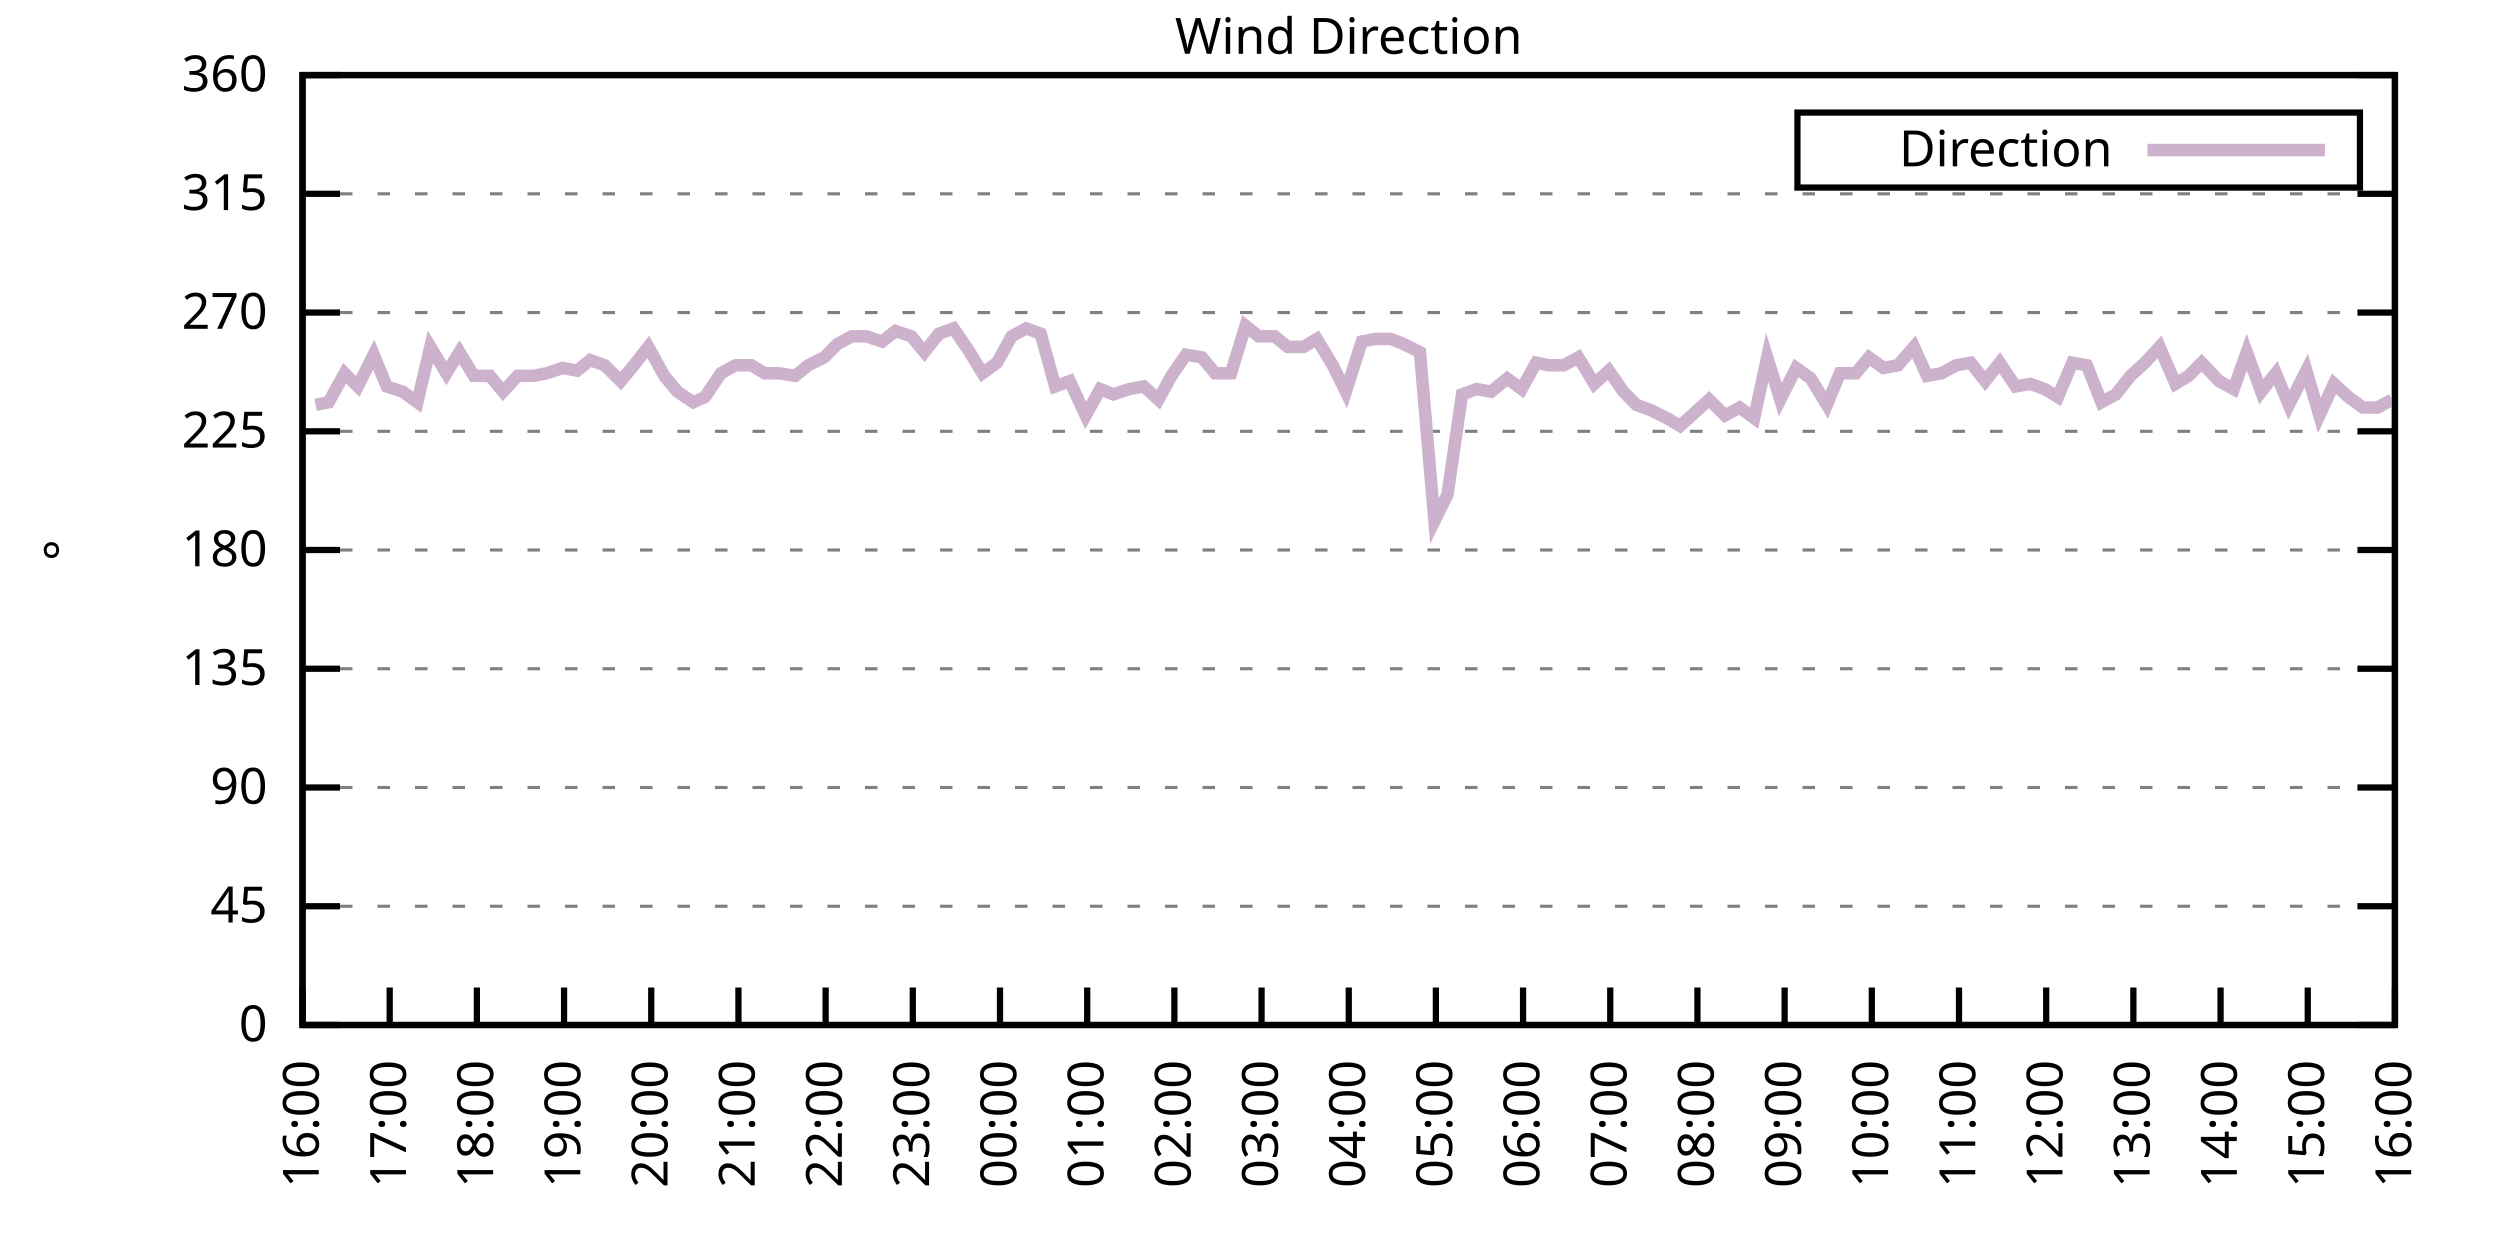
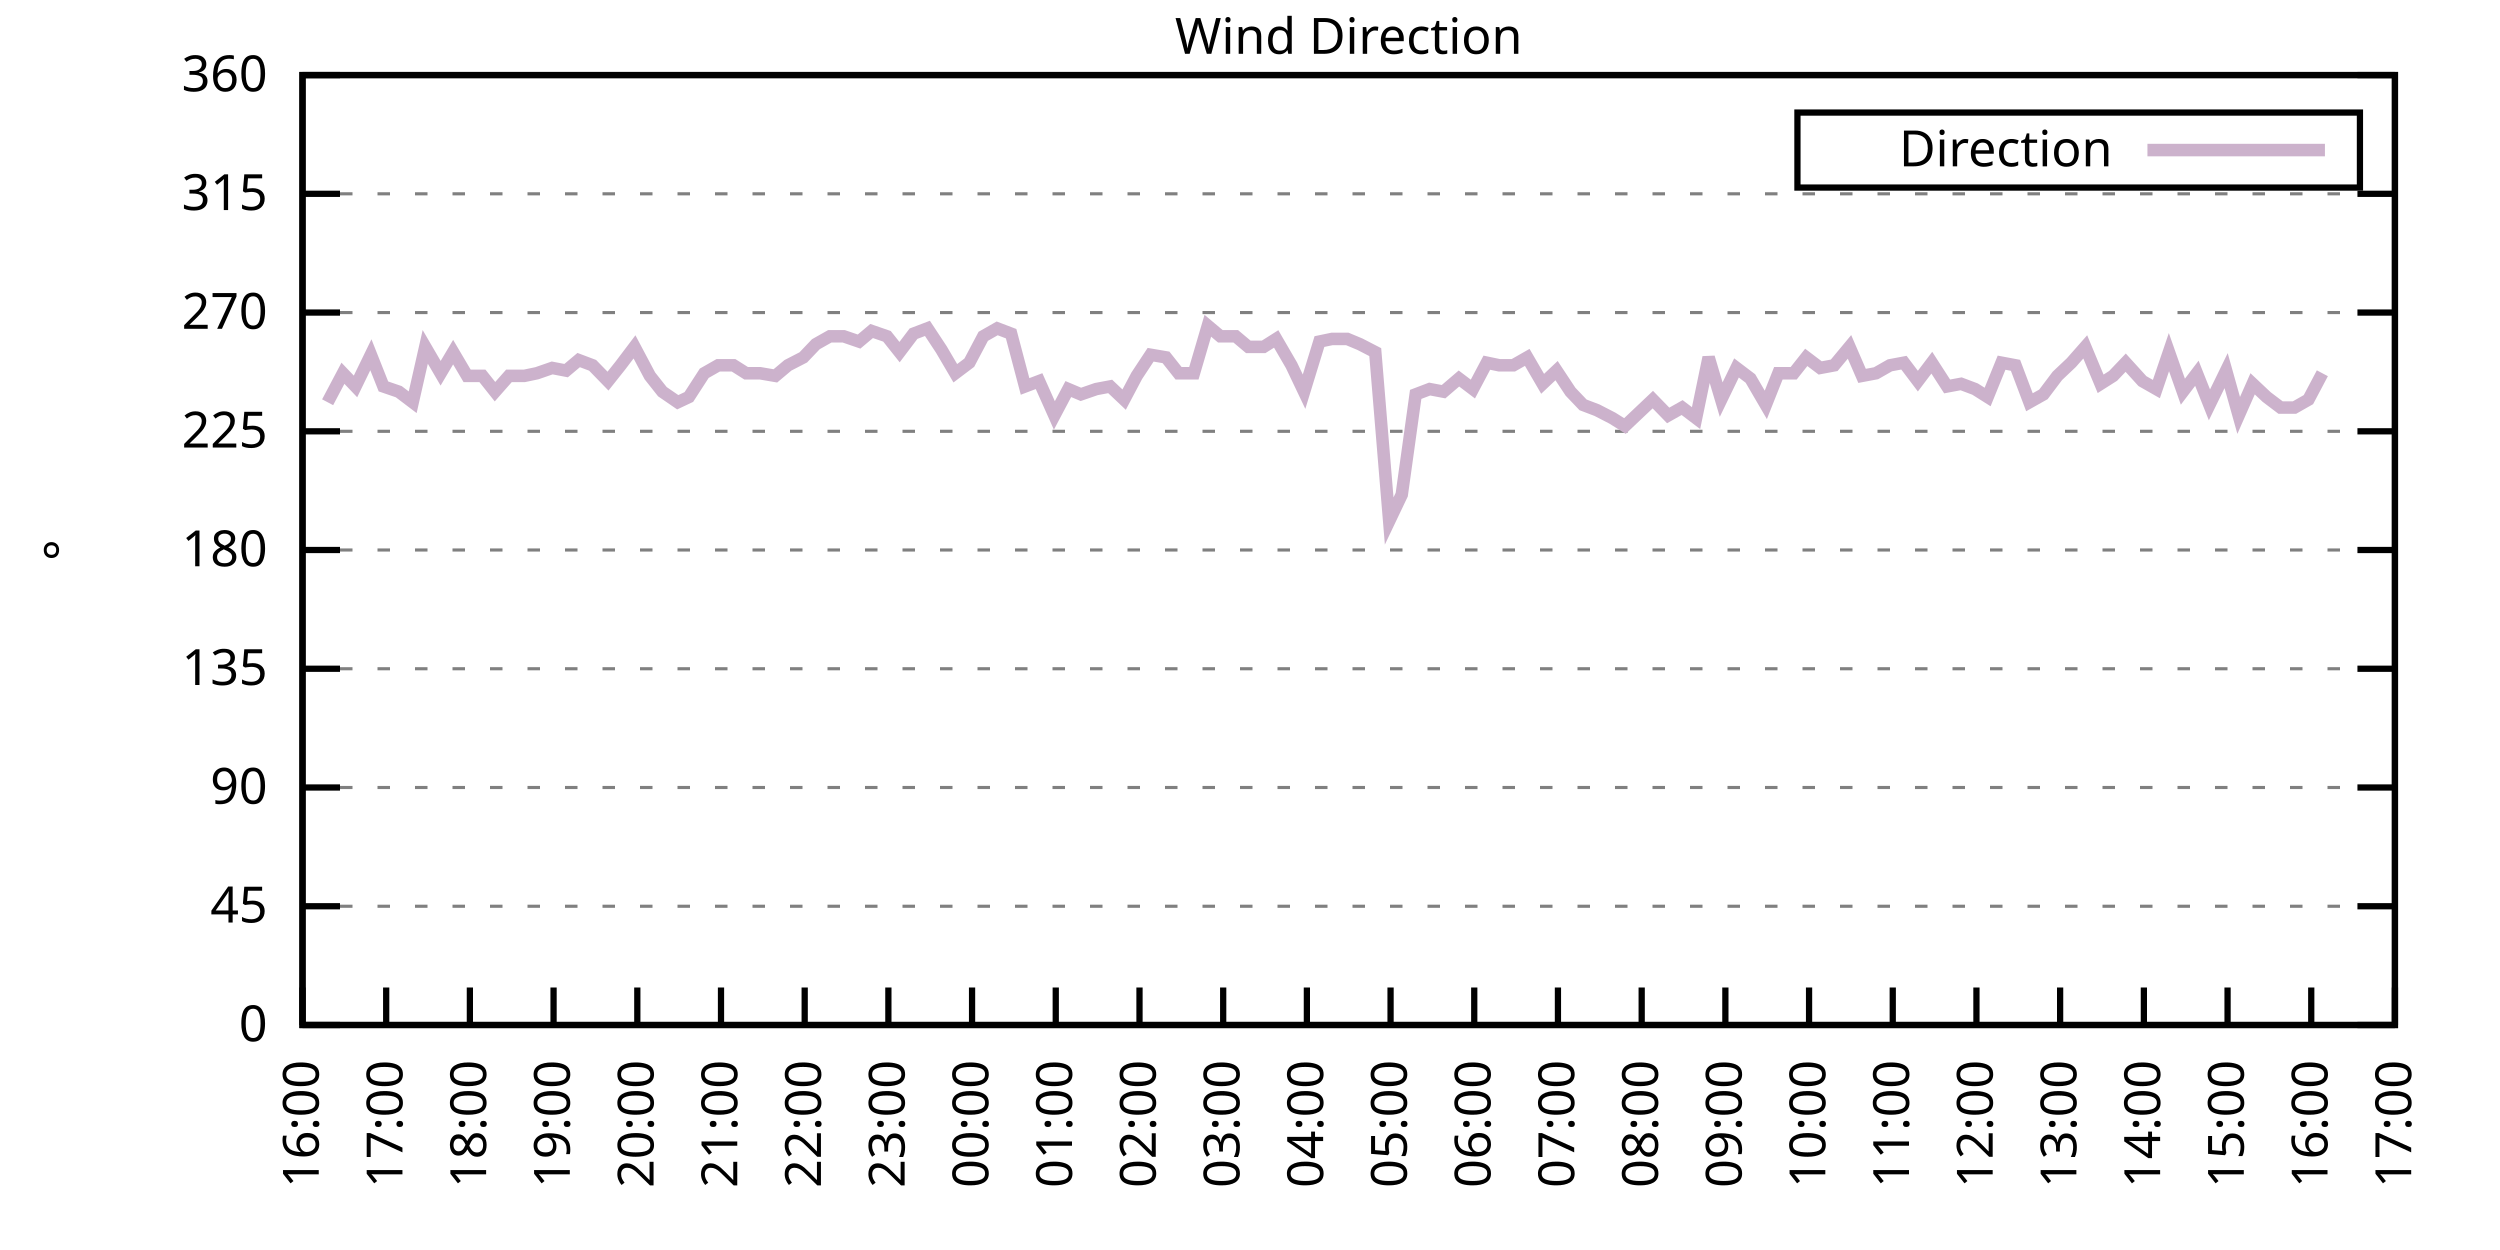
<svg xmlns="http://www.w3.org/2000/svg" xmlns:xlink="http://www.w3.org/1999/xlink" width="400" height="200" viewBox="0 0 400 200">
  <g id="gnuplot_canvas">
    <rect x="0" y="0" width="400" height="200" fill="none" />
    <defs>
      <circle id="gpDot" r="0.5" stroke-width="0.5" stroke="currentColor" />
      <path id="gpPt0" stroke-width="0.333" stroke="currentColor" d="M-1,0 h2 M0,-1 v2" />
      <path id="gpPt1" stroke-width="0.333" stroke="currentColor" d="M-1,-1 L1,1 M1,-1 L-1,1" />
      <path id="gpPt2" stroke-width="0.333" stroke="currentColor" d="M-1,0 L1,0 M0,-1 L0,1 M-1,-1 L1,1 M-1,1 L1,-1" />
      <rect id="gpPt3" stroke-width="0.333" stroke="currentColor" x="-1" y="-1" width="2" height="2" />
      <rect id="gpPt4" stroke-width="0.333" stroke="currentColor" fill="currentColor" x="-1" y="-1" width="2" height="2" />
      <circle id="gpPt5" stroke-width="0.333" stroke="currentColor" cx="0" cy="0" r="1" />
      <use xlink:href="#gpPt5" id="gpPt6" fill="currentColor" stroke="none" />
      <path id="gpPt7" stroke-width="0.333" stroke="currentColor" d="M0,-1.33 L-1.33,0.67 L1.33,0.67 z" />
      <use xlink:href="#gpPt7" id="gpPt8" fill="currentColor" stroke="none" />
      <use xlink:href="#gpPt7" id="gpPt9" stroke="currentColor" transform="rotate(180)" />
      <use xlink:href="#gpPt9" id="gpPt10" fill="currentColor" stroke="none" />
      <use xlink:href="#gpPt3" id="gpPt11" stroke="currentColor" transform="rotate(45)" />
      <use xlink:href="#gpPt11" id="gpPt12" fill="currentColor" stroke="none" />
      <path id="gpPt13" stroke-width="0.333" stroke="currentColor" d="M0,1.330 L1.265,0.411 L0.782,-1.067 L-0.782,-1.076 L-1.265,0.411 z" />
      <use xlink:href="#gpPt13" id="gpPt14" fill="currentColor" stroke="none" />
      <filter id="textbox" filterUnits="objectBoundingBox" x="0" y="0" height="1" width="1">
        <feFlood flood-color="white" flood-opacity="1" result="bgnd" />
        <feComposite in="SourceGraphic" in2="bgnd" operator="atop" />
      </filter>
      <filter id="greybox" filterUnits="objectBoundingBox" x="0" y="0" height="1" width="1">
        <feFlood flood-color="lightgrey" flood-opacity="1" result="grey" />
        <feComposite in="SourceGraphic" in2="grey" operator="atop" />
      </filter>
    </defs>
    <g fill="none" color="white" stroke="currentColor" stroke-width="1.00" stroke-linecap="butt" stroke-linejoin="miter">
</g>
    <g fill="none" color="black" stroke="currentColor" stroke-width="1.00" stroke-linecap="butt" stroke-linejoin="miter">
      <g stroke="none" shape-rendering="crispEdges">
        <polygon fill="rgb(255, 255, 255)" points="48.40,164.00 383.18,164.00 383.18,12.02 48.40,12.02 " />
      </g>
    </g>
    <g fill="none" color="black" stroke="currentColor" stroke-width="1.00" stroke-linecap="butt" stroke-linejoin="miter">
</g>
    <g fill="none" color="black" stroke="black" stroke-width="0.50" stroke-linecap="butt" stroke-linejoin="miter">
</g>
    <g fill="none" color="gray" stroke="currentColor" stroke-width="0.50" stroke-linecap="butt" stroke-linejoin="miter">
      <path stroke="gray" stroke-dasharray="2,4" class="gridline" d="M48.40,164.00 L383.19,164.00  " />
    </g>
    <g fill="none" color="gray" stroke="gray" stroke-width="1.00" stroke-linecap="butt" stroke-linejoin="miter">
</g>
    <g fill="none" color="black" stroke="currentColor" stroke-width="1.00" stroke-linecap="butt" stroke-linejoin="miter">
      <path stroke="black" d="M48.40,164.00 L54.40,164.00 M383.19,164.00 L377.19,164.00  " />
      <g transform="translate(42.80,166.60)" stroke="none" fill="black" font-family="Sans" font-size="8.00" text-anchor="end">
        <text>
          <tspan font-family="Sans"> 0</tspan>
        </text>
      </g>
    </g>
    <g fill="none" color="black" stroke="currentColor" stroke-width="1.00" stroke-linecap="butt" stroke-linejoin="miter">
</g>
    <g fill="none" color="black" stroke="black" stroke-width="0.50" stroke-linecap="butt" stroke-linejoin="miter">
</g>
    <g fill="none" color="gray" stroke="currentColor" stroke-width="0.50" stroke-linecap="butt" stroke-linejoin="miter">
      <path stroke="gray" stroke-dasharray="2,4" class="gridline" d="M48.40,145.00 L383.19,145.00  " />
    </g>
    <g fill="none" color="gray" stroke="gray" stroke-width="1.00" stroke-linecap="butt" stroke-linejoin="miter">
</g>
    <g fill="none" color="black" stroke="currentColor" stroke-width="1.00" stroke-linecap="butt" stroke-linejoin="miter">
      <path stroke="black" d="M48.40,145.00 L54.40,145.00 M383.19,145.00 L377.19,145.00  " />
      <g transform="translate(42.80,147.60)" stroke="none" fill="black" font-family="Sans" font-size="8.00" text-anchor="end">
        <text>
          <tspan font-family="Sans"> 45</tspan>
        </text>
      </g>
    </g>
    <g fill="none" color="black" stroke="currentColor" stroke-width="1.00" stroke-linecap="butt" stroke-linejoin="miter">
</g>
    <g fill="none" color="black" stroke="black" stroke-width="0.50" stroke-linecap="butt" stroke-linejoin="miter">
</g>
    <g fill="none" color="gray" stroke="currentColor" stroke-width="0.50" stroke-linecap="butt" stroke-linejoin="miter">
      <path stroke="gray" stroke-dasharray="2,4" class="gridline" d="M48.40,126.00 L383.19,126.00  " />
    </g>
    <g fill="none" color="gray" stroke="gray" stroke-width="1.00" stroke-linecap="butt" stroke-linejoin="miter">
</g>
    <g fill="none" color="black" stroke="currentColor" stroke-width="1.00" stroke-linecap="butt" stroke-linejoin="miter">
      <path stroke="black" d="M48.40,126.00 L54.40,126.00 M383.19,126.00 L377.19,126.00  " />
      <g transform="translate(42.80,128.60)" stroke="none" fill="black" font-family="Sans" font-size="8.00" text-anchor="end">
        <text>
          <tspan font-family="Sans"> 90</tspan>
        </text>
      </g>
    </g>
    <g fill="none" color="black" stroke="currentColor" stroke-width="1.00" stroke-linecap="butt" stroke-linejoin="miter">
</g>
    <g fill="none" color="black" stroke="black" stroke-width="0.50" stroke-linecap="butt" stroke-linejoin="miter">
</g>
    <g fill="none" color="gray" stroke="currentColor" stroke-width="0.50" stroke-linecap="butt" stroke-linejoin="miter">
      <path stroke="gray" stroke-dasharray="2,4" class="gridline" d="M48.40,107.00 L383.19,107.00  " />
    </g>
    <g fill="none" color="gray" stroke="gray" stroke-width="1.00" stroke-linecap="butt" stroke-linejoin="miter">
</g>
    <g fill="none" color="black" stroke="currentColor" stroke-width="1.00" stroke-linecap="butt" stroke-linejoin="miter">
      <path stroke="black" d="M48.40,107.00 L54.40,107.00 M383.19,107.00 L377.19,107.00  " />
      <g transform="translate(42.80,109.60)" stroke="none" fill="black" font-family="Sans" font-size="8.00" text-anchor="end">
        <text>
          <tspan font-family="Sans"> 135</tspan>
        </text>
      </g>
    </g>
    <g fill="none" color="black" stroke="currentColor" stroke-width="1.00" stroke-linecap="butt" stroke-linejoin="miter">
</g>
    <g fill="none" color="black" stroke="black" stroke-width="0.50" stroke-linecap="butt" stroke-linejoin="miter">
</g>
    <g fill="none" color="gray" stroke="currentColor" stroke-width="0.50" stroke-linecap="butt" stroke-linejoin="miter">
      <path stroke="gray" stroke-dasharray="2,4" class="gridline" d="M48.40,88.00 L383.19,88.00  " />
    </g>
    <g fill="none" color="gray" stroke="gray" stroke-width="1.00" stroke-linecap="butt" stroke-linejoin="miter">
</g>
    <g fill="none" color="black" stroke="currentColor" stroke-width="1.00" stroke-linecap="butt" stroke-linejoin="miter">
      <path stroke="black" d="M48.40,88.00 L54.40,88.00 M383.19,88.00 L377.19,88.00  " />
      <g transform="translate(42.80,90.60)" stroke="none" fill="black" font-family="Sans" font-size="8.00" text-anchor="end">
        <text>
          <tspan font-family="Sans"> 180</tspan>
        </text>
      </g>
    </g>
    <g fill="none" color="black" stroke="currentColor" stroke-width="1.00" stroke-linecap="butt" stroke-linejoin="miter">
</g>
    <g fill="none" color="black" stroke="black" stroke-width="0.50" stroke-linecap="butt" stroke-linejoin="miter">
</g>
    <g fill="none" color="gray" stroke="currentColor" stroke-width="0.50" stroke-linecap="butt" stroke-linejoin="miter">
      <path stroke="gray" stroke-dasharray="2,4" class="gridline" d="M48.40,69.01 L383.19,69.01  " />
    </g>
    <g fill="none" color="gray" stroke="gray" stroke-width="1.00" stroke-linecap="butt" stroke-linejoin="miter">
</g>
    <g fill="none" color="black" stroke="currentColor" stroke-width="1.00" stroke-linecap="butt" stroke-linejoin="miter">
      <path stroke="black" d="M48.40,69.01 L54.40,69.01 M383.19,69.01 L377.19,69.01  " />
      <g transform="translate(42.80,71.61)" stroke="none" fill="black" font-family="Sans" font-size="8.00" text-anchor="end">
        <text>
          <tspan font-family="Sans"> 225</tspan>
        </text>
      </g>
    </g>
    <g fill="none" color="black" stroke="currentColor" stroke-width="1.00" stroke-linecap="butt" stroke-linejoin="miter">
</g>
    <g fill="none" color="black" stroke="black" stroke-width="0.50" stroke-linecap="butt" stroke-linejoin="miter">
</g>
    <g fill="none" color="gray" stroke="currentColor" stroke-width="0.50" stroke-linecap="butt" stroke-linejoin="miter">
      <path stroke="gray" stroke-dasharray="2,4" class="gridline" d="M48.40,50.01 L383.19,50.01  " />
    </g>
    <g fill="none" color="gray" stroke="gray" stroke-width="1.00" stroke-linecap="butt" stroke-linejoin="miter">
</g>
    <g fill="none" color="black" stroke="currentColor" stroke-width="1.00" stroke-linecap="butt" stroke-linejoin="miter">
      <path stroke="black" d="M48.40,50.01 L54.40,50.01 M383.19,50.01 L377.19,50.01  " />
      <g transform="translate(42.80,52.61)" stroke="none" fill="black" font-family="Sans" font-size="8.00" text-anchor="end">
        <text>
          <tspan font-family="Sans"> 270</tspan>
        </text>
      </g>
    </g>
    <g fill="none" color="black" stroke="currentColor" stroke-width="1.00" stroke-linecap="butt" stroke-linejoin="miter">
</g>
    <g fill="none" color="black" stroke="black" stroke-width="0.50" stroke-linecap="butt" stroke-linejoin="miter">
</g>
    <g fill="none" color="gray" stroke="currentColor" stroke-width="0.50" stroke-linecap="butt" stroke-linejoin="miter">
      <path stroke="gray" stroke-dasharray="2,4" class="gridline" d="M48.40,31.01 L383.19,31.01  " />
    </g>
    <g fill="none" color="gray" stroke="gray" stroke-width="1.00" stroke-linecap="butt" stroke-linejoin="miter">
</g>
    <g fill="none" color="black" stroke="currentColor" stroke-width="1.00" stroke-linecap="butt" stroke-linejoin="miter">
      <path stroke="black" d="M48.40,31.01 L54.40,31.01 M383.19,31.01 L377.19,31.01  " />
      <g transform="translate(42.80,33.61)" stroke="none" fill="black" font-family="Sans" font-size="8.00" text-anchor="end">
        <text>
          <tspan font-family="Sans"> 315</tspan>
        </text>
      </g>
    </g>
    <g fill="none" color="black" stroke="currentColor" stroke-width="1.00" stroke-linecap="butt" stroke-linejoin="miter">
</g>
    <g fill="none" color="black" stroke="black" stroke-width="0.50" stroke-linecap="butt" stroke-linejoin="miter">
</g>
    <g fill="none" color="gray" stroke="currentColor" stroke-width="0.50" stroke-linecap="butt" stroke-linejoin="miter">
      <path stroke="gray" stroke-dasharray="2,4" class="gridline" d="M48.40,12.01 L383.19,12.01  " />
    </g>
    <g fill="none" color="gray" stroke="gray" stroke-width="1.00" stroke-linecap="butt" stroke-linejoin="miter">
</g>
    <g fill="none" color="black" stroke="currentColor" stroke-width="1.00" stroke-linecap="butt" stroke-linejoin="miter">
      <path stroke="black" d="M48.40,12.01 L54.40,12.01 M383.19,12.01 L377.19,12.01  " />
      <g transform="translate(42.80,14.61)" stroke="none" fill="black" font-family="Sans" font-size="8.00" text-anchor="end">
        <text>
          <tspan font-family="Sans"> 360</tspan>
        </text>
      </g>
    </g>
    <g fill="none" color="black" stroke="currentColor" stroke-width="1.00" stroke-linecap="butt" stroke-linejoin="miter">
      <path stroke="black" d="M48.40,164.00 L48.40,158.00  " />
      <g transform="translate(51.00,169.60) rotate(270.00)" stroke="none" fill="black" font-family="Sans" font-size="8.00" text-anchor="end">
        <text>
          <tspan font-family="Sans">16:00</tspan>
        </text>
      </g>
    </g>
    <g fill="none" color="black" stroke="currentColor" stroke-width="1.00" stroke-linecap="butt" stroke-linejoin="miter">
-       <path stroke="black" d="M62.35,164.00 L62.35,158.00  " />
-       <g transform="translate(64.95,169.60) rotate(270.00)" stroke="none" fill="black" font-family="Sans" font-size="8.00" text-anchor="end">
+       <path stroke="black" d="M61.79,164.00 L61.79,158.00  " />
+       <g transform="translate(64.39,169.60) rotate(270.00)" stroke="none" fill="black" font-family="Sans" font-size="8.00" text-anchor="end">
        <text>
          <tspan font-family="Sans">17:00</tspan>
        </text>
      </g>
    </g>
    <g fill="none" color="black" stroke="currentColor" stroke-width="1.00" stroke-linecap="butt" stroke-linejoin="miter">
-       <path stroke="black" d="M76.30,164.00 L76.30,158.00  " />
-       <g transform="translate(78.90,169.60) rotate(270.00)" stroke="none" fill="black" font-family="Sans" font-size="8.00" text-anchor="end">
+       <path stroke="black" d="M75.18,164.00 L75.18,158.00  " />
+       <g transform="translate(77.78,169.60) rotate(270.00)" stroke="none" fill="black" font-family="Sans" font-size="8.00" text-anchor="end">
        <text>
          <tspan font-family="Sans">18:00</tspan>
        </text>
      </g>
    </g>
    <g fill="none" color="black" stroke="currentColor" stroke-width="1.00" stroke-linecap="butt" stroke-linejoin="miter">
-       <path stroke="black" d="M90.25,164.00 L90.25,158.00  " />
-       <g transform="translate(92.85,169.60) rotate(270.00)" stroke="none" fill="black" font-family="Sans" font-size="8.00" text-anchor="end">
+       <path stroke="black" d="M88.57,164.00 L88.57,158.00  " />
+       <g transform="translate(91.17,169.60) rotate(270.00)" stroke="none" fill="black" font-family="Sans" font-size="8.00" text-anchor="end">
        <text>
          <tspan font-family="Sans">19:00</tspan>
        </text>
      </g>
    </g>
    <g fill="none" color="black" stroke="currentColor" stroke-width="1.00" stroke-linecap="butt" stroke-linejoin="miter">
-       <path stroke="black" d="M104.20,164.00 L104.20,158.00  " />
-       <g transform="translate(106.80,169.60) rotate(270.00)" stroke="none" fill="black" font-family="Sans" font-size="8.00" text-anchor="end">
+       <path stroke="black" d="M101.97,164.00 L101.97,158.00  " />
+       <g transform="translate(104.57,169.60) rotate(270.00)" stroke="none" fill="black" font-family="Sans" font-size="8.00" text-anchor="end">
        <text>
          <tspan font-family="Sans">20:00</tspan>
        </text>
      </g>
    </g>
    <g fill="none" color="black" stroke="currentColor" stroke-width="1.00" stroke-linecap="butt" stroke-linejoin="miter">
-       <path stroke="black" d="M118.15,164.00 L118.15,158.00  " />
-       <g transform="translate(120.75,169.60) rotate(270.00)" stroke="none" fill="black" font-family="Sans" font-size="8.00" text-anchor="end">
+       <path stroke="black" d="M115.36,164.00 L115.36,158.00  " />
+       <g transform="translate(117.96,169.60) rotate(270.00)" stroke="none" fill="black" font-family="Sans" font-size="8.00" text-anchor="end">
        <text>
          <tspan font-family="Sans">21:00</tspan>
        </text>
      </g>
    </g>
    <g fill="none" color="black" stroke="currentColor" stroke-width="1.00" stroke-linecap="butt" stroke-linejoin="miter">
-       <path stroke="black" d="M132.10,164.00 L132.10,158.00  " />
-       <g transform="translate(134.70,169.60) rotate(270.00)" stroke="none" fill="black" font-family="Sans" font-size="8.00" text-anchor="end">
+       <path stroke="black" d="M128.75,164.00 L128.75,158.00  " />
+       <g transform="translate(131.35,169.60) rotate(270.00)" stroke="none" fill="black" font-family="Sans" font-size="8.00" text-anchor="end">
        <text>
          <tspan font-family="Sans">22:00</tspan>
        </text>
      </g>
    </g>
    <g fill="none" color="black" stroke="currentColor" stroke-width="1.00" stroke-linecap="butt" stroke-linejoin="miter">
-       <path stroke="black" d="M146.05,164.00 L146.05,158.00  " />
-       <g transform="translate(148.65,169.60) rotate(270.00)" stroke="none" fill="black" font-family="Sans" font-size="8.00" text-anchor="end">
+       <path stroke="black" d="M142.14,164.00 L142.14,158.00  " />
+       <g transform="translate(144.74,169.60) rotate(270.00)" stroke="none" fill="black" font-family="Sans" font-size="8.00" text-anchor="end">
        <text>
          <tspan font-family="Sans">23:00</tspan>
        </text>
      </g>
    </g>
    <g fill="none" color="black" stroke="currentColor" stroke-width="1.00" stroke-linecap="butt" stroke-linejoin="miter">
-       <path stroke="black" d="M160.00,164.00 L160.00,158.00  " />
-       <g transform="translate(162.60,169.60) rotate(270.00)" stroke="none" fill="black" font-family="Sans" font-size="8.00" text-anchor="end">
+       <path stroke="black" d="M155.53,164.00 L155.53,158.00  " />
+       <g transform="translate(158.13,169.60) rotate(270.00)" stroke="none" fill="black" font-family="Sans" font-size="8.00" text-anchor="end">
        <text>
          <tspan font-family="Sans">00:00</tspan>
        </text>
      </g>
    </g>
    <g fill="none" color="black" stroke="currentColor" stroke-width="1.00" stroke-linecap="butt" stroke-linejoin="miter">
-       <path stroke="black" d="M173.95,164.00 L173.95,158.00  " />
-       <g transform="translate(176.55,169.60) rotate(270.00)" stroke="none" fill="black" font-family="Sans" font-size="8.00" text-anchor="end">
+       <path stroke="black" d="M168.92,164.00 L168.92,158.00  " />
+       <g transform="translate(171.52,169.60) rotate(270.00)" stroke="none" fill="black" font-family="Sans" font-size="8.00" text-anchor="end">
        <text>
          <tspan font-family="Sans">01:00</tspan>
        </text>
      </g>
    </g>
    <g fill="none" color="black" stroke="currentColor" stroke-width="1.00" stroke-linecap="butt" stroke-linejoin="miter">
-       <path stroke="black" d="M187.90,164.00 L187.90,158.00  " />
-       <g transform="translate(190.50,169.60) rotate(270.00)" stroke="none" fill="black" font-family="Sans" font-size="8.00" text-anchor="end">
+       <path stroke="black" d="M182.32,164.00 L182.32,158.00  " />
+       <g transform="translate(184.92,169.60) rotate(270.00)" stroke="none" fill="black" font-family="Sans" font-size="8.00" text-anchor="end">
        <text>
          <tspan font-family="Sans">02:00</tspan>
        </text>
      </g>
    </g>
    <g fill="none" color="black" stroke="currentColor" stroke-width="1.00" stroke-linecap="butt" stroke-linejoin="miter">
-       <path stroke="black" d="M201.85,164.00 L201.85,158.00  " />
-       <g transform="translate(204.45,169.60) rotate(270.00)" stroke="none" fill="black" font-family="Sans" font-size="8.00" text-anchor="end">
+       <path stroke="black" d="M195.71,164.00 L195.71,158.00  " />
+       <g transform="translate(198.31,169.60) rotate(270.00)" stroke="none" fill="black" font-family="Sans" font-size="8.00" text-anchor="end">
        <text>
          <tspan font-family="Sans">03:00</tspan>
        </text>
      </g>
    </g>
    <g fill="none" color="black" stroke="currentColor" stroke-width="1.00" stroke-linecap="butt" stroke-linejoin="miter">
-       <path stroke="black" d="M215.80,164.00 L215.80,158.00  " />
-       <g transform="translate(218.40,169.60) rotate(270.00)" stroke="none" fill="black" font-family="Sans" font-size="8.00" text-anchor="end">
+       <path stroke="black" d="M209.10,164.00 L209.10,158.00  " />
+       <g transform="translate(211.70,169.60) rotate(270.00)" stroke="none" fill="black" font-family="Sans" font-size="8.00" text-anchor="end">
        <text>
          <tspan font-family="Sans">04:00</tspan>
        </text>
      </g>
    </g>
    <g fill="none" color="black" stroke="currentColor" stroke-width="1.00" stroke-linecap="butt" stroke-linejoin="miter">
-       <path stroke="black" d="M229.74,164.00 L229.74,158.00  " />
-       <g transform="translate(232.34,169.60) rotate(270.00)" stroke="none" fill="black" font-family="Sans" font-size="8.00" text-anchor="end">
+       <path stroke="black" d="M222.49,164.00 L222.49,158.00  " />
+       <g transform="translate(225.09,169.60) rotate(270.00)" stroke="none" fill="black" font-family="Sans" font-size="8.00" text-anchor="end">
        <text>
          <tspan font-family="Sans">05:00</tspan>
        </text>
      </g>
    </g>
    <g fill="none" color="black" stroke="currentColor" stroke-width="1.00" stroke-linecap="butt" stroke-linejoin="miter">
-       <path stroke="black" d="M243.69,164.00 L243.69,158.00  " />
-       <g transform="translate(246.29,169.60) rotate(270.00)" stroke="none" fill="black" font-family="Sans" font-size="8.00" text-anchor="end">
+       <path stroke="black" d="M235.88,164.00 L235.88,158.00  " />
+       <g transform="translate(238.48,169.60) rotate(270.00)" stroke="none" fill="black" font-family="Sans" font-size="8.00" text-anchor="end">
        <text>
          <tspan font-family="Sans">06:00</tspan>
        </text>
      </g>
    </g>
    <g fill="none" color="black" stroke="currentColor" stroke-width="1.00" stroke-linecap="butt" stroke-linejoin="miter">
-       <path stroke="black" d="M257.64,164.00 L257.64,158.00  " />
-       <g transform="translate(260.24,169.60) rotate(270.00)" stroke="none" fill="black" font-family="Sans" font-size="8.00" text-anchor="end">
+       <path stroke="black" d="M249.27,164.00 L249.27,158.00  " />
+       <g transform="translate(251.87,169.60) rotate(270.00)" stroke="none" fill="black" font-family="Sans" font-size="8.00" text-anchor="end">
        <text>
          <tspan font-family="Sans">07:00</tspan>
        </text>
      </g>
    </g>
    <g fill="none" color="black" stroke="currentColor" stroke-width="1.00" stroke-linecap="butt" stroke-linejoin="miter">
-       <path stroke="black" d="M271.59,164.00 L271.59,158.00  " />
-       <g transform="translate(274.19,169.60) rotate(270.00)" stroke="none" fill="black" font-family="Sans" font-size="8.00" text-anchor="end">
+       <path stroke="black" d="M262.67,164.00 L262.67,158.00  " />
+       <g transform="translate(265.27,169.60) rotate(270.00)" stroke="none" fill="black" font-family="Sans" font-size="8.00" text-anchor="end">
        <text>
          <tspan font-family="Sans">08:00</tspan>
        </text>
      </g>
    </g>
    <g fill="none" color="black" stroke="currentColor" stroke-width="1.00" stroke-linecap="butt" stroke-linejoin="miter">
-       <path stroke="black" d="M285.54,164.00 L285.54,158.00  " />
-       <g transform="translate(288.14,169.60) rotate(270.00)" stroke="none" fill="black" font-family="Sans" font-size="8.00" text-anchor="end">
+       <path stroke="black" d="M276.06,164.00 L276.06,158.00  " />
+       <g transform="translate(278.66,169.60) rotate(270.00)" stroke="none" fill="black" font-family="Sans" font-size="8.00" text-anchor="end">
        <text>
          <tspan font-family="Sans">09:00</tspan>
        </text>
      </g>
    </g>
    <g fill="none" color="black" stroke="currentColor" stroke-width="1.00" stroke-linecap="butt" stroke-linejoin="miter">
-       <path stroke="black" d="M299.49,164.00 L299.49,158.00  " />
-       <g transform="translate(302.09,169.60) rotate(270.00)" stroke="none" fill="black" font-family="Sans" font-size="8.00" text-anchor="end">
+       <path stroke="black" d="M289.45,164.00 L289.45,158.00  " />
+       <g transform="translate(292.05,169.60) rotate(270.00)" stroke="none" fill="black" font-family="Sans" font-size="8.00" text-anchor="end">
        <text>
          <tspan font-family="Sans">10:00</tspan>
        </text>
      </g>
    </g>
    <g fill="none" color="black" stroke="currentColor" stroke-width="1.00" stroke-linecap="butt" stroke-linejoin="miter">
-       <path stroke="black" d="M313.44,164.00 L313.44,158.00  " />
-       <g transform="translate(316.04,169.60) rotate(270.00)" stroke="none" fill="black" font-family="Sans" font-size="8.00" text-anchor="end">
+       <path stroke="black" d="M302.84,164.00 L302.84,158.00  " />
+       <g transform="translate(305.44,169.60) rotate(270.00)" stroke="none" fill="black" font-family="Sans" font-size="8.00" text-anchor="end">
        <text>
          <tspan font-family="Sans">11:00</tspan>
        </text>
      </g>
    </g>
    <g fill="none" color="black" stroke="currentColor" stroke-width="1.00" stroke-linecap="butt" stroke-linejoin="miter">
-       <path stroke="black" d="M327.39,164.00 L327.39,158.00  " />
-       <g transform="translate(329.99,169.60) rotate(270.00)" stroke="none" fill="black" font-family="Sans" font-size="8.00" text-anchor="end">
+       <path stroke="black" d="M316.23,164.00 L316.23,158.00  " />
+       <g transform="translate(318.83,169.60) rotate(270.00)" stroke="none" fill="black" font-family="Sans" font-size="8.00" text-anchor="end">
        <text>
          <tspan font-family="Sans">12:00</tspan>
        </text>
      </g>
    </g>
    <g fill="none" color="black" stroke="currentColor" stroke-width="1.00" stroke-linecap="butt" stroke-linejoin="miter">
-       <path stroke="black" d="M341.34,164.00 L341.34,158.00  " />
-       <g transform="translate(343.94,169.60) rotate(270.00)" stroke="none" fill="black" font-family="Sans" font-size="8.00" text-anchor="end">
+       <path stroke="black" d="M329.62,164.00 L329.62,158.00  " />
+       <g transform="translate(332.22,169.60) rotate(270.00)" stroke="none" fill="black" font-family="Sans" font-size="8.00" text-anchor="end">
        <text>
          <tspan font-family="Sans">13:00</tspan>
        </text>
      </g>
    </g>
    <g fill="none" color="black" stroke="currentColor" stroke-width="1.00" stroke-linecap="butt" stroke-linejoin="miter">
-       <path stroke="black" d="M355.29,164.00 L355.29,158.00  " />
-       <g transform="translate(357.89,169.60) rotate(270.00)" stroke="none" fill="black" font-family="Sans" font-size="8.00" text-anchor="end">
+       <path stroke="black" d="M343.02,164.00 L343.02,158.00  " />
+       <g transform="translate(345.62,169.60) rotate(270.00)" stroke="none" fill="black" font-family="Sans" font-size="8.00" text-anchor="end">
        <text>
          <tspan font-family="Sans">14:00</tspan>
        </text>
      </g>
    </g>
    <g fill="none" color="black" stroke="currentColor" stroke-width="1.00" stroke-linecap="butt" stroke-linejoin="miter">
-       <path stroke="black" d="M369.24,164.00 L369.24,158.00  " />
-       <g transform="translate(371.84,169.60) rotate(270.00)" stroke="none" fill="black" font-family="Sans" font-size="8.00" text-anchor="end">
+       <path stroke="black" d="M356.41,164.00 L356.41,158.00  " />
+       <g transform="translate(359.01,169.60) rotate(270.00)" stroke="none" fill="black" font-family="Sans" font-size="8.00" text-anchor="end">
        <text>
          <tspan font-family="Sans">15:00</tspan>
+         </text>
+       </g>
+     </g>
+     <g fill="none" color="black" stroke="currentColor" stroke-width="1.00" stroke-linecap="butt" stroke-linejoin="miter">
+       <path stroke="black" d="M369.80,164.00 L369.80,158.00  " />
+       <g transform="translate(372.40,169.60) rotate(270.00)" stroke="none" fill="black" font-family="Sans" font-size="8.00" text-anchor="end">
+         <text>
+           <tspan font-family="Sans">16:00</tspan>
        </text>
      </g>
    </g>
    <g fill="none" color="black" stroke="currentColor" stroke-width="1.00" stroke-linecap="butt" stroke-linejoin="miter">
      <path stroke="black" d="M383.19,164.00 L383.19,158.00  " />
      <g transform="translate(385.79,169.60) rotate(270.00)" stroke="none" fill="black" font-family="Sans" font-size="8.00" text-anchor="end">
        <text>
-           <tspan font-family="Sans">16:00</tspan>
+           <tspan font-family="Sans">17:00</tspan>
        </text>
      </g>
    </g>
    <g fill="none" color="black" stroke="currentColor" stroke-width="1.00" stroke-linecap="butt" stroke-linejoin="miter">
</g>
    <g fill="none" color="black" stroke="currentColor" stroke-width="1.00" stroke-linecap="butt" stroke-linejoin="miter">
      <path stroke="black" d="M48.40,12.01 L48.40,164.00 L383.19,164.00 L383.19,12.01 L48.40,12.01 Z  " />
    </g>
    <g fill="none" color="black" stroke="currentColor" stroke-width="1.00" stroke-linecap="butt" stroke-linejoin="miter">
</g>
    <g fill="none" color="black" stroke="currentColor" stroke-width="1.00" stroke-linecap="butt" stroke-linejoin="miter">
      <path stroke="black" d="M287.59,30.01 L287.59,18.01 L377.59,18.01 L377.59,30.01 L287.59,30.01 Z  " />
    </g>
    <g id="Wind_direction_plot_1">
      <g fill="none" color="white" stroke="black" stroke-width="2.00" stroke-linecap="butt" stroke-linejoin="miter">
</g>
      <g fill="none" color="black" stroke="currentColor" stroke-width="2.00" stroke-linecap="butt" stroke-linejoin="miter">
        <g transform="translate(337.99,26.61)" stroke="none" fill="black" font-family="Sans" font-size="8.00" text-anchor="end">
          <text>
            <tspan font-family="Sans">Direction</tspan>
          </text>
        </g>
      </g>
      <g fill="none" color="black" stroke="currentColor" stroke-width="2.00" stroke-linecap="butt" stroke-linejoin="miter">
-         <path stroke="rgb(204, 178, 204)" d="M343.59,24.01 L371.99,24.01 M50.49,64.78 L52.58,64.36 L55.14,59.72 L57.23,61.83 L59.79,56.76 L61.88,61.83   L64.44,62.67 L66.77,64.36 L68.86,55.50 L71.42,59.72 L73.51,56.34 L75.83,60.14 L78.39,60.14 L80.48,62.67   L82.81,60.14 L85.37,60.14 L87.46,59.72 L90.02,58.87 L92.34,59.30 L94.43,57.61 L96.76,58.45 L99.32,60.98   L101.41,58.45 L103.73,55.50 L106.29,60.14 L108.38,62.67 L110.94,64.36 L112.80,63.52 L115.36,59.72 L117.68,58.45   L120.24,58.45 L122.33,59.72 L124.66,59.72 L127.22,60.14 L129.31,58.45 L131.87,57.18 L133.96,55.07 L136.28,53.81   L138.61,53.81 L141.16,54.65 L143.26,52.96 L145.81,53.81 L147.91,56.34 L150.23,53.39 L152.56,52.54 L154.88,55.92   L157.21,59.72 L159.53,58.03 L161.86,53.81 L164.18,52.54 L166.51,53.39 L168.83,61.83 L171.16,60.98 L173.71,66.47   L176.04,62.25 L178.13,63.10 L180.69,62.25 L183.01,61.83 L185.34,63.94 L187.43,60.14 L189.76,56.76 L192.31,57.18   L194.41,59.72 L196.96,59.72 L199.29,52.12 L201.38,53.81 L203.94,53.81 L206.03,55.50 L208.59,55.50 L210.68,54.23   L213.24,58.45 L215.33,62.67 L217.89,54.65 L219.98,54.23 L222.54,54.23 L224.63,55.07 L227.19,56.34 L229.51,83.36   L231.60,79.14 L233.93,63.10 L236.25,62.25 L238.58,62.67 L241.14,60.56 L243.46,62.25 L245.79,58.03 L247.88,58.45   L250.20,58.45 L252.53,57.18 L255.09,61.41 L257.41,59.30 L259.74,62.67 L261.83,64.78 L264.15,65.63 L266.71,66.90   L268.80,68.16 L271.13,66.05 L273.45,63.94 L276.01,66.47 L278.34,65.21 L280.66,66.90 L282.75,57.18 L284.85,63.94   L287.40,58.87 L289.73,60.56 L292.29,64.78 L294.38,59.72 L296.94,59.72 L299.03,57.18 L301.35,58.87 L303.68,58.45   L306.23,55.50 L308.33,60.14 L310.65,59.72 L312.98,58.45 L315.30,58.03 L317.63,60.98 L319.95,58.03 L322.51,61.83   L324.83,61.41 L327.16,62.25 L329.25,63.52 L331.58,58.03 L333.90,58.45 L336.23,64.36 L338.55,63.10 L340.88,60.14   L343.20,58.03 L345.53,55.50 L348.08,61.41 L350.18,60.14 L352.27,58.03 L355.06,60.98 L357.38,62.25 L359.48,56.34   L361.80,62.67 L364.13,59.72 L366.22,64.78 L369.01,59.30 L371.10,66.47 L373.43,61.41 L375.75,63.52 L378.08,65.21   L380.40,65.21 L382.73,63.94  " />
+         <path stroke="rgb(204, 178, 204)" d="M343.59,24.01 L371.99,24.01 M52.42,64.36 L54.87,59.72 L56.88,61.83 L59.34,56.76 L61.35,61.83 L63.80,62.67   L66.03,64.36 L68.04,55.50 L70.50,59.72 L72.50,56.34 L74.74,60.14 L77.19,60.14 L79.20,62.67 L81.43,60.14   L83.89,60.14 L85.90,59.72 L88.35,58.87 L90.58,59.30 L92.59,57.61 L94.82,58.45 L97.28,60.98 L99.29,58.45   L101.52,55.50 L103.98,60.14 L105.98,62.67 L108.44,64.36 L110.22,63.52 L112.68,59.72 L114.91,58.45 L117.37,58.45   L119.38,59.72 L121.61,59.72 L124.06,60.14 L126.07,58.45 L128.53,57.18 L130.54,55.07 L132.77,53.81 L135.00,53.81   L137.45,54.65 L139.46,52.96 L141.92,53.81 L143.93,56.34 L146.16,53.39 L148.39,52.54 L150.62,55.92 L152.85,59.72   L155.09,58.03 L157.32,53.81 L159.55,52.54 L161.78,53.39 L164.01,61.83 L166.25,60.98 L168.70,66.47 L170.93,62.25   L172.94,63.10 L175.40,62.25 L177.63,61.83 L179.86,63.94 L181.87,60.14 L184.10,56.76 L186.56,57.18 L188.57,59.72   L191.02,59.72 L193.25,52.12 L195.26,53.81 L197.72,53.81 L199.73,55.50 L202.18,55.50 L204.19,54.23 L206.64,58.45   L208.65,62.67 L211.11,54.65 L213.12,54.23 L215.57,54.23 L217.58,55.07 L220.04,56.34 L222.27,83.36 L224.28,79.14   L226.51,63.10 L228.74,62.25 L230.97,62.67 L233.43,60.56 L235.66,62.25 L237.89,58.03 L239.90,58.45 L242.13,58.45   L244.36,57.18 L246.82,61.41 L249.05,59.30 L251.28,62.67 L253.29,64.78 L255.52,65.63 L257.98,66.90 L259.99,68.16   L262.22,66.05 L264.45,63.94 L266.91,66.47 L269.14,65.21 L271.37,66.90 L273.38,57.18 L275.39,63.94 L277.84,58.87   L280.07,60.56 L282.53,64.78 L284.54,59.72 L286.99,59.72 L289.00,57.18 L291.23,58.87 L293.47,58.45 L295.92,55.50   L297.93,60.14 L300.16,59.72 L302.39,58.45 L304.63,58.03 L306.86,60.98 L309.09,58.03 L311.54,61.83 L313.78,61.41   L316.01,62.25 L318.02,63.52 L320.25,58.03 L322.48,58.45 L324.71,64.36 L326.95,63.10 L329.18,60.14 L331.41,58.03   L333.64,55.50 L336.10,61.41 L338.10,60.14 L340.11,58.03 L342.79,60.98 L345.02,62.25 L347.03,56.34 L349.26,62.67   L351.50,59.72 L353.51,64.78 L356.18,59.30 L358.19,66.47 L360.42,61.41 L362.66,63.52 L364.89,65.21 L367.12,65.21   L369.35,63.94 L371.58,59.72  " />
      </g>
    </g>
    <g fill="none" color="black" stroke="currentColor" stroke-width="2.00" stroke-linecap="butt" stroke-linejoin="miter">
</g>
    <g fill="none" color="black" stroke="black" stroke-width="1.00" stroke-linecap="butt" stroke-linejoin="miter">
</g>
    <g fill="none" color="black" stroke="currentColor" stroke-width="1.00" stroke-linecap="butt" stroke-linejoin="miter">
      <path stroke="black" d="M48.40,12.01 L48.40,164.00 L383.19,164.00 L383.19,12.01 L48.40,12.01 Z  " />
      <g transform="translate(12.80,88.01) rotate(270.00)" stroke="none" fill="black" font-family="Sans" font-size="8.00" text-anchor="middle">
        <text>
          <tspan font-family="Sans">°</tspan>
        </text>
      </g>
    </g>
    <g fill="none" color="black" stroke="currentColor" stroke-width="1.00" stroke-linecap="butt" stroke-linejoin="miter">
</g>
    <g fill="none" color="black" stroke="currentColor" stroke-width="1.00" stroke-linecap="butt" stroke-linejoin="miter">
      <g transform="translate(215.79,8.61)" stroke="none" fill="black" font-family="Sans" font-size="8.00" text-anchor="middle">
        <text>
          <tspan font-family="Sans">Wind Direction</tspan>
        </text>
      </g>
    </g>
    <g fill="none" color="black" stroke="currentColor" stroke-width="1.00" stroke-linecap="butt" stroke-linejoin="miter">
</g>
  </g>
</svg>
